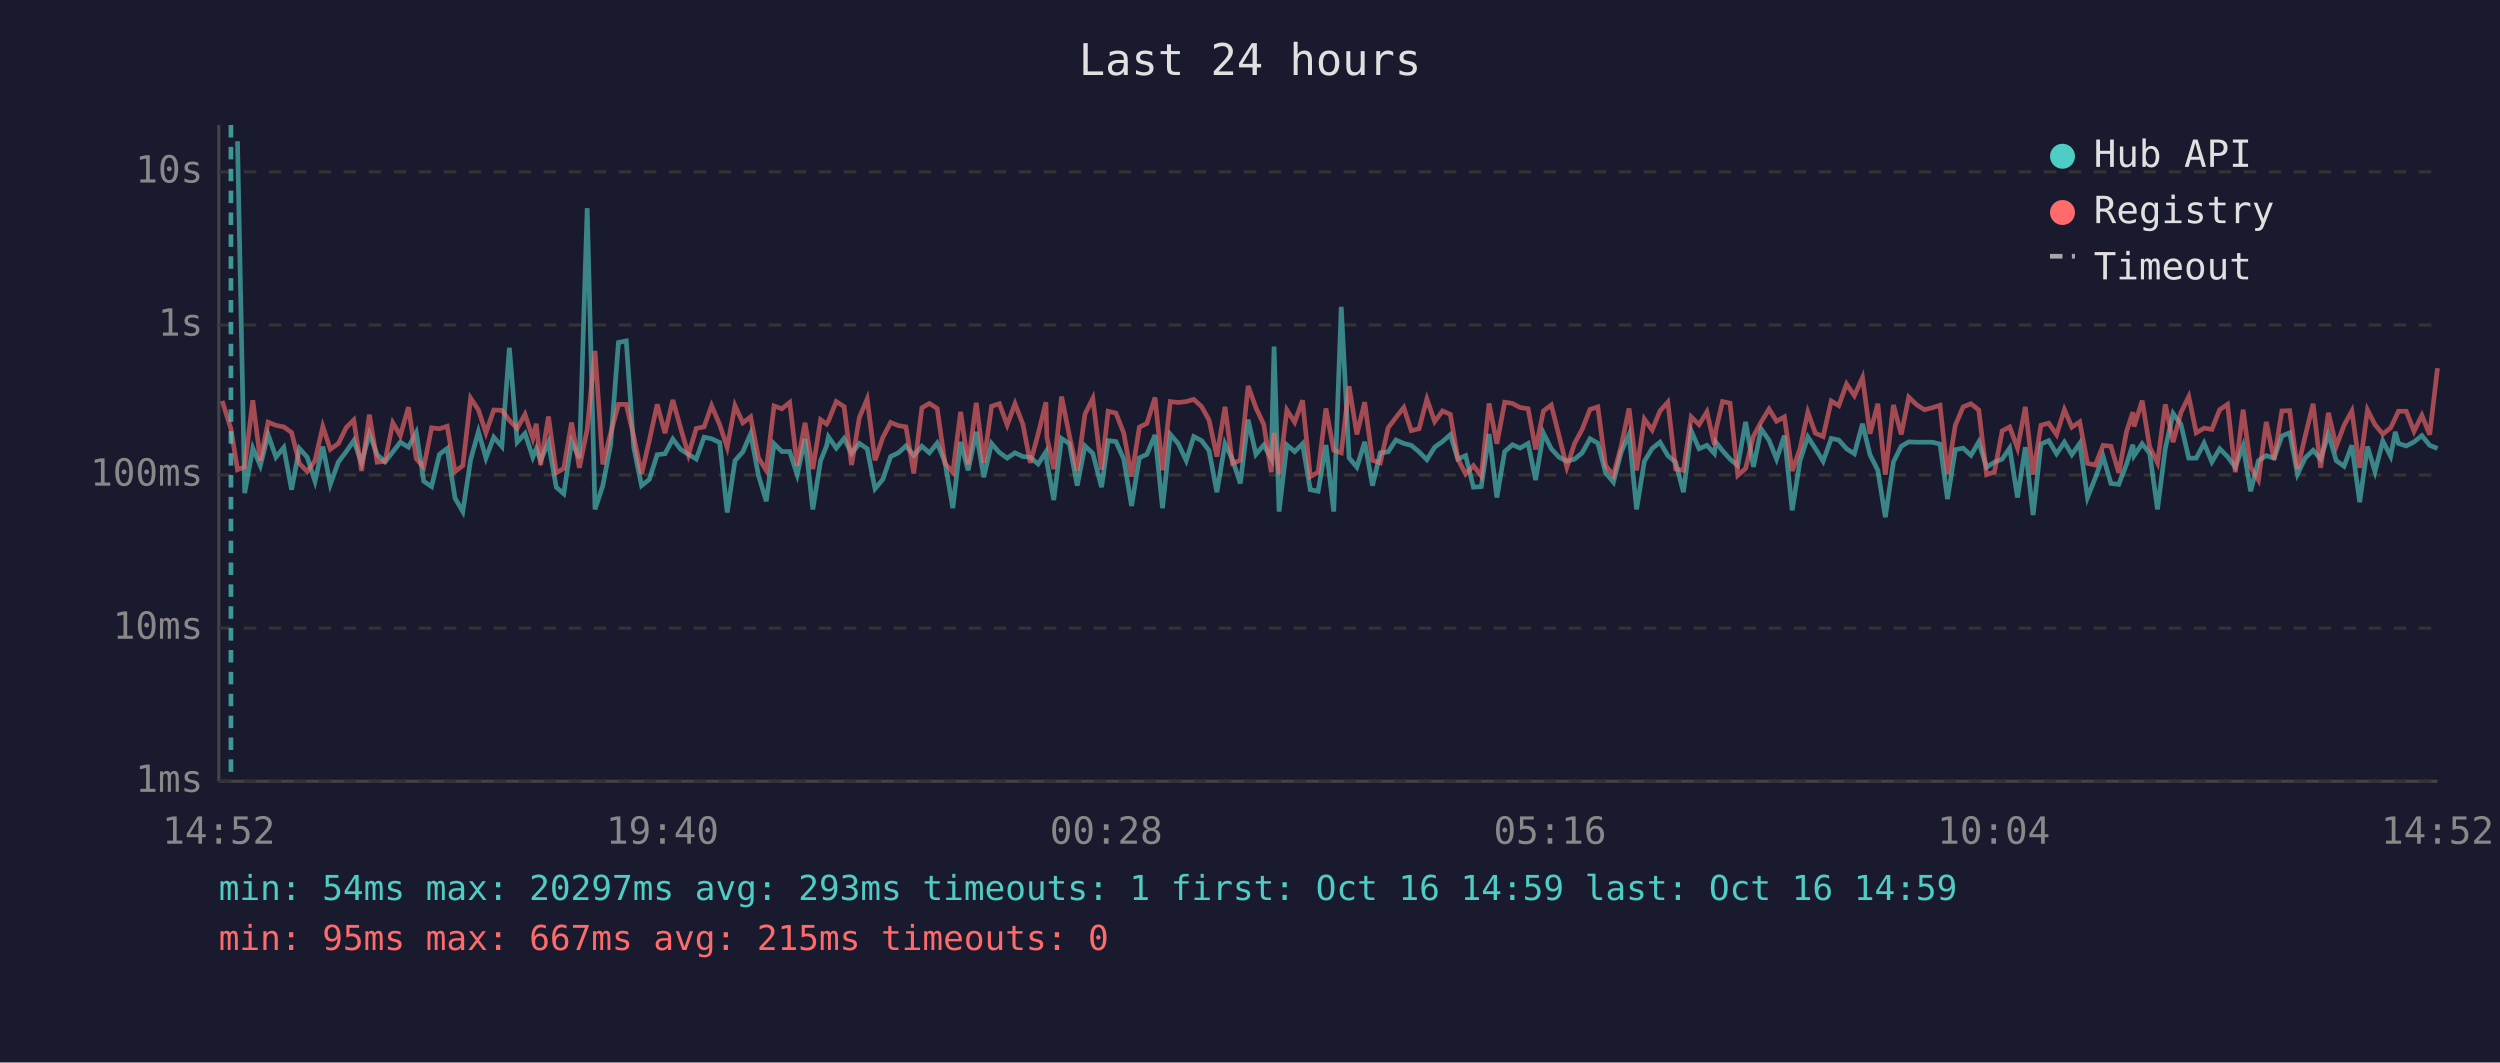
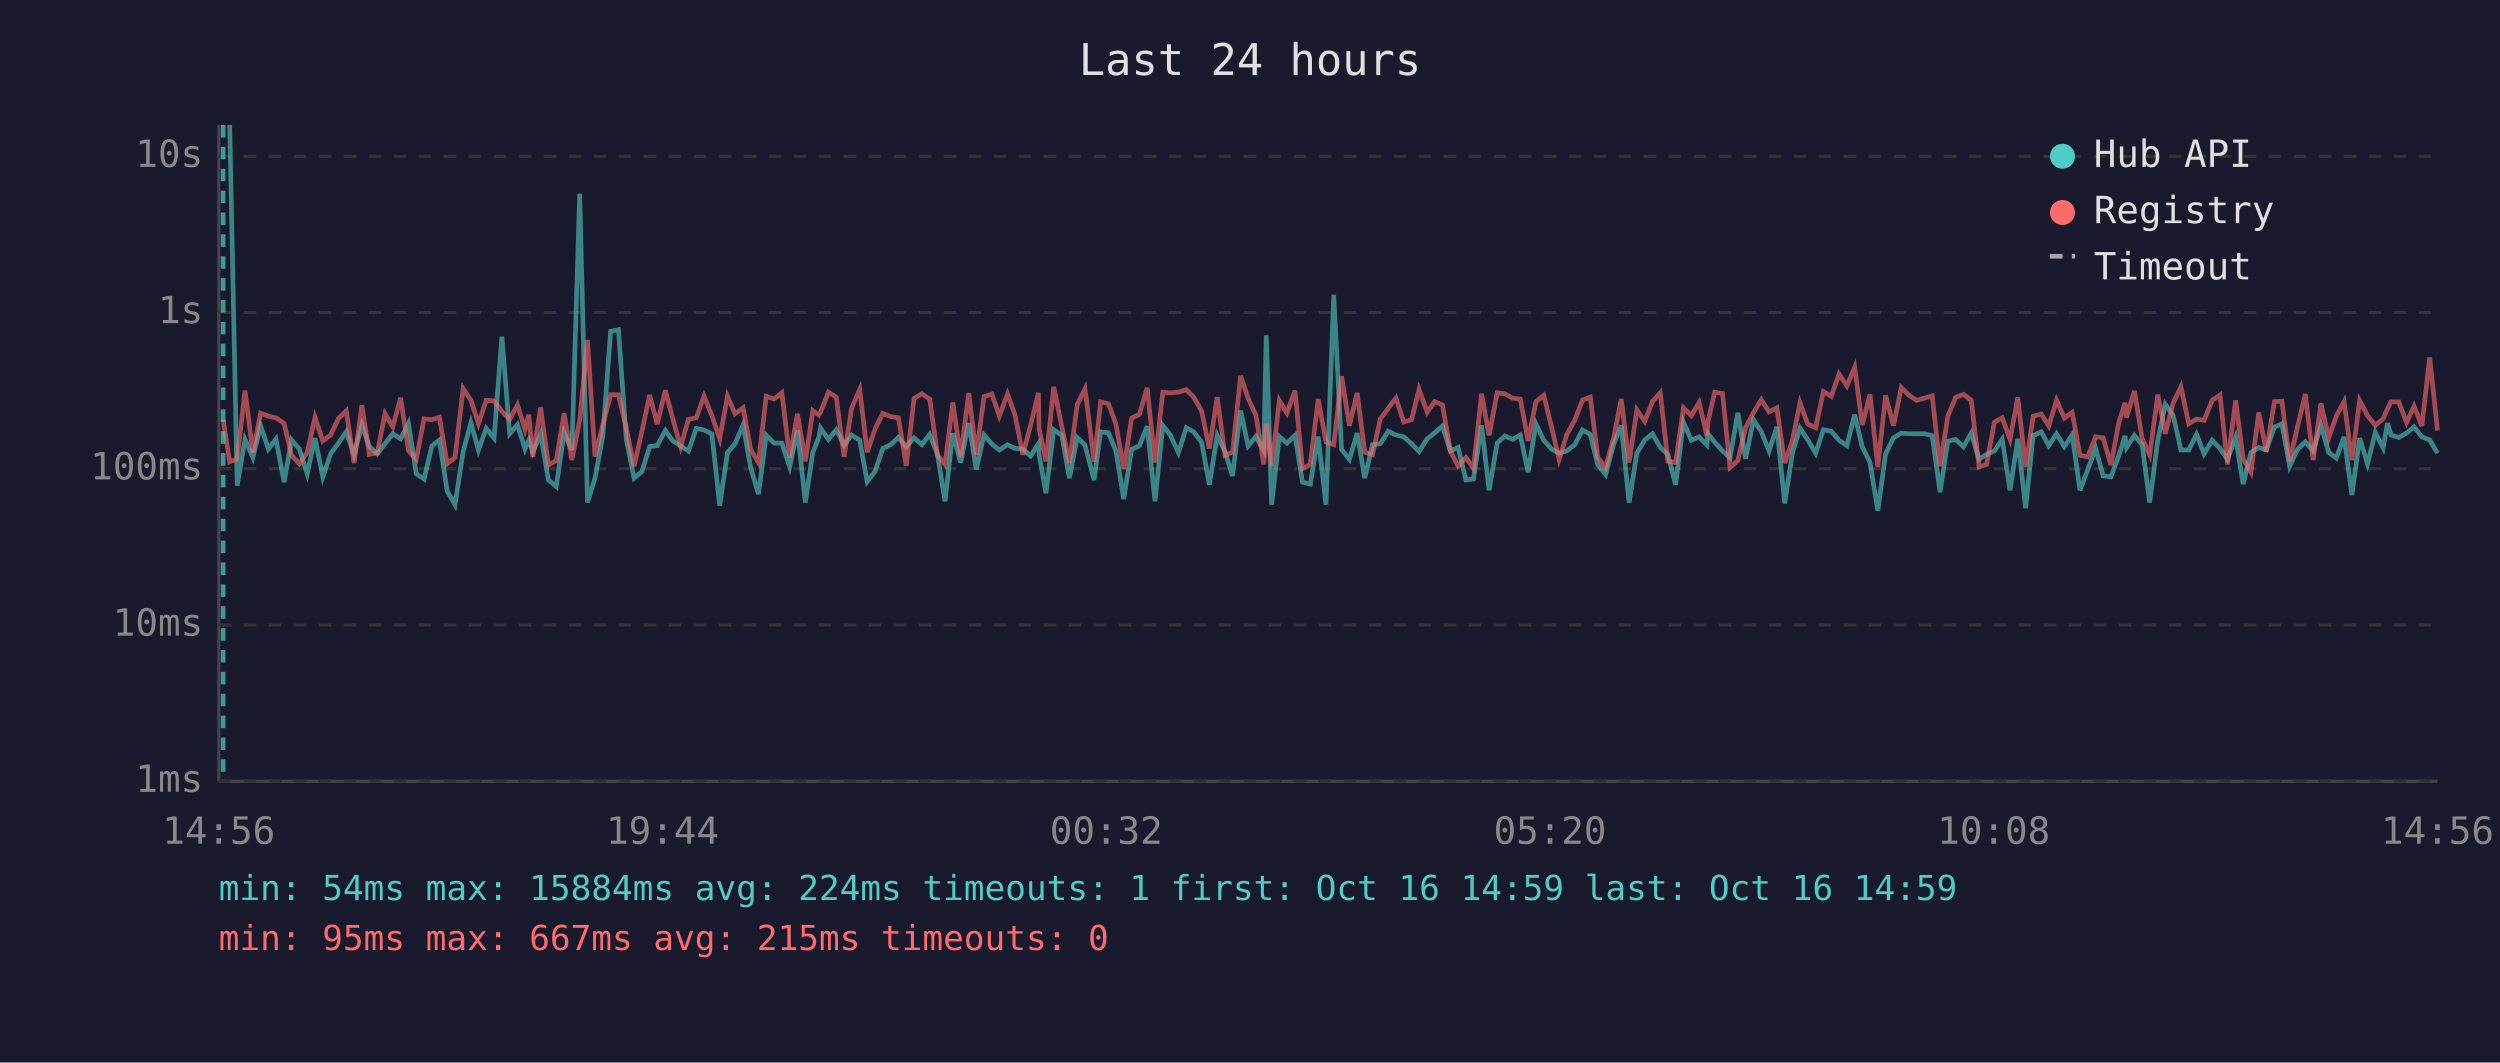
<svg xmlns="http://www.w3.org/2000/svg" viewBox="0 0 800 340" font-family="monospace" font-size="12">
  <rect width="800" height="340" fill="#1a1a2e" />
  <text x="400" y="24" fill="#e0e0e0" font-size="14" text-anchor="middle">Last 24 hours</text>
  <line x1="70" y1="40" x2="70" y2="250" stroke="#444" stroke-width="1" />
  <line x1="70" y1="250" x2="780" y2="250" stroke="#444" stroke-width="1" />
  <line x1="70" y1="250" x2="780" y2="250" stroke="#333" stroke-width="1" stroke-dasharray="4" />
  <text x="65" y="250" fill="#888" text-anchor="end" dominant-baseline="middle">1ms</text>
-   <line x1="70" y1="201" x2="780" y2="201" stroke="#333" stroke-width="1" stroke-dasharray="4" />
-   <text x="65" y="201" fill="#888" text-anchor="end" dominant-baseline="middle">10ms</text>
-   <line x1="70" y1="152" x2="780" y2="152" stroke="#333" stroke-width="1" stroke-dasharray="4" />
-   <text x="65" y="152" fill="#888" text-anchor="end" dominant-baseline="middle">100ms</text>
-   <line x1="70" y1="104" x2="780" y2="104" stroke="#333" stroke-width="1" stroke-dasharray="4" />
-   <text x="65" y="104" fill="#888" text-anchor="end" dominant-baseline="middle">1s</text>
-   <line x1="70" y1="55" x2="780" y2="55" stroke="#333" stroke-width="1" stroke-dasharray="4" />
-   <text x="65" y="55" fill="#888" text-anchor="end" dominant-baseline="middle">10s</text>
-   <text x="70" y="270" fill="#888" text-anchor="middle">14:52</text>
-   <text x="212" y="270" fill="#888" text-anchor="middle">19:40</text>
-   <text x="354" y="270" fill="#888" text-anchor="middle">00:28</text>
-   <text x="496" y="270" fill="#888" text-anchor="middle">05:16</text>
-   <text x="638" y="270" fill="#888" text-anchor="middle">10:04</text>
-   <text x="780" y="270" fill="#888" text-anchor="middle">14:52</text>
-   <polyline points="76.0,45.2 78.3,157.8 80.9,143.4 83.3,149.0 85.8,139.1 88.3,146.3 90.8,143.2 93.3,156.7 95.8,143.5 98.3,146.3 100.8,154.0 103.3,142.9 105.7,155.0 108.3,147.8 110.8,144.5 113.2,141.0 115.7,148.1 118.2,138.8 120.7,145.5 123.2,147.8 125.7,144.6 128.1,141.5 130.7,143.1 133.2,138.4 135.6,154.0 138.1,155.7 140.6,145.4 143.1,143.5 145.6,159.4 148.1,163.7 150.6,147.1 153.1,138.1 155.5,146.6 158.0,139.9 160.6,142.9 163.0,111.3 165.5,141.5 168.0,138.7 170.5,146.3 171.6,143.6 173.0,147.3 175.5,141.6 178.0,155.9 180.4,158.0 182.9,141.3 185.4,146.6 187.9,66.6 190.4,163.0 192.9,155.4 195.4,142.3 197.9,109.6 200.4,109.1 202.8,143.2 205.3,155.4 207.8,153.4 210.3,145.5 212.8,145.2 215.3,140.5 217.8,143.8 220.3,145.4 222.8,146.9 225.3,139.9 227.7,140.4 230.3,141.6 232.7,164.0 235.2,147.4 237.7,144.6 240.2,138.8 242.7,152.1 245.2,160.4 247.7,142.0 250.2,144.5 252.7,144.5 255.1,151.9 257.6,140.4 260.1,163.0 262.6,147.4 264.5,142.7 265.1,139.8 267.6,143.4 270.1,140.3 272.5,145.1 275.0,141.9 277.5,143.6 280.0,156.4 282.5,153.4 285.0,146.1 287.5,144.9 289.9,142.7 292.4,145.7 295.0,142.8 297.4,144.9 299.9,141.8 302.4,147.9 304.9,162.6 307.4,141.4 309.8,150.5 312.4,138.2 314.8,152.7 317.3,141.9 319.8,144.8 322.3,146.6 324.8,144.9 327.3,146.1 329.7,146.3 332.2,148.5 334.7,144.6 335.0,147.9 337.2,160.0 339.7,140.3 342.2,142.0 344.7,155.4 347.2,142.7 349.7,145.1 352.5,155.9 354.6,141.0 357.1,141.3 359.6,146.9 362.1,161.9 364.6,146.5 367.0,145.4 369.6,139.2 372.0,162.6 374.5,139.0 377.0,141.9 379.6,147.4 382.0,139.7 384.5,141.0 386.9,144.2 389.4,157.5 392.0,142.0 394.4,147.1 396.9,154.7 399.4,134.3 401.9,145.4 404.4,142.4 406.8,146.8 407.7,110.9 409.3,163.7 411.8,142.4 414.3,144.5 416.8,142.0 419.3,156.7 421.8,157.2 424.3,142.4 426.8,163.7 429.2,98.2 431.7,146.5 434.2,149.5 436.7,141.4 439.2,155.4 441.7,144.9 444.2,144.6 446.7,140.8 449.2,141.9 451.6,142.5 454.1,144.6 456.6,147.1 459.1,143.1 461.6,141.3 464.1,139.1 466.5,146.9 469.0,145.8 471.5,155.9 474.0,155.7 476.5,138.9 479.0,159.2 481.5,144.5 484.0,142.3 486.4,143.4 489.0,141.9 491.4,153.6 493.9,138.6 496.4,143.6 498.9,146.3 501.4,147.6 503.9,146.9 506.3,144.9 508.8,140.4 511.3,141.8 513.8,151.3 516.3,154.3 518.8,144.6 521.3,139.0 523.7,163.0 526.2,147.6 528.7,143.5 531.2,141.5 533.7,145.8 536.2,147.9 538.7,157.5 541.2,137.9 543.7,143.6 546.2,142.5 548.6,145.1 549.1,141.5 551.2,144.2 553.6,146.9 556.1,149.0 558.6,135.0 561.1,149.4 563.6,137.3 566.1,140.9 568.5,146.9 571.0,139.4 573.5,163.3 576.0,147.4 578.5,139.8 580.9,143.5 583.4,147.6 586.0,140.3 588.4,140.8 590.9,143.6 593.4,145.2 596.0,135.6 598.4,145.5 600.9,150.5 603.3,165.5 605.9,147.8 608.4,142.8 610.8,141.4 613.3,141.5 615.8,141.5 618.3,141.5 620.8,142.1 623.2,159.7 625.7,143.9 628.2,143.4 630.7,145.7 633.2,141.4 635.7,149.5 638.2,147.9 640.7,146.9 643.1,143.4 645.6,159.2 648.1,143.1 650.6,164.8 653.1,142.1 655.6,141.0 658.1,145.2 660.6,141.5 663.0,145.5 665.5,141.9 668.0,159.2 670.5,152.9 673.0,146.1 675.5,154.7 678.0,155.0 680.5,148.5 682.5,142.3 682.9,145.8 685.5,142.0 687.9,145.1 690.4,163.0 692.9,143.5 695.4,132.3 697.9,135.8 700.4,146.6 702.8,146.6 705.3,141.8 707.8,147.8 710.3,143.6 712.8,146.1 715.3,149.5 717.8,142.7 720.2,157.2 722.7,147.4 725.2,145.8 727.7,146.6 730.2,139.5 732.7,138.5 735.2,151.7 737.7,146.5 740.2,144.1 742.6,146.9 745.1,138.9 747.6,147.4 750.1,149.2 752.6,142.5 755.1,160.7 757.6,142.9 760.0,150.9 762.5,141.1 765.0,146.0 766.5,138.2 767.5,141.9 770.0,142.7 772.5,141.4 775.0,139.4 777.5,142.5 780.0,143.5" fill="none" stroke="#4ecdc4" stroke-width="1.5" opacity="0.6" />
-   <polyline points="71.1,128.3 73.9,137.2 76.0,150.3 78.3,149.4 80.9,128.1 83.3,147.4 85.8,135.1 88.3,136.1 90.8,136.6 93.3,138.4 95.8,148.3 98.3,150.9 100.8,147.4 103.3,136.5 105.7,143.8 108.3,141.9 110.8,136.8 113.2,134.4 115.7,150.7 118.2,132.7 120.7,147.9 123.2,147.6 125.7,135.3 128.1,139.4 130.7,130.3 133.2,146.8 135.6,149.5 138.1,136.9 140.6,137.2 143.1,136.4 145.6,150.9 148.1,149.0 150.6,127.4 153.1,131.2 155.5,138.5 158.0,131.2 160.6,131.3 163.0,134.5 165.5,137.1 168.0,132.6 170.5,140.2 171.6,135.6 173.0,148.8 175.5,133.3 178.0,151.3 180.4,149.9 182.9,135.2 185.4,149.7 187.9,137.4 190.4,112.3 192.9,148.6 195.4,138.7 197.9,129.4 200.4,129.4 202.8,139.7 205.3,151.7 207.8,140.9 210.3,129.4 212.8,138.6 215.3,128.0 217.8,137.0 220.3,145.5 222.8,137.1 225.3,136.6 227.7,129.8 230.3,135.9 232.7,143.1 235.2,129.8 237.7,135.3 240.2,133.4 242.7,146.5 245.2,150.5 247.7,129.9 250.2,130.8 252.7,128.8 255.1,149.0 257.6,135.3 260.1,150.1 262.6,134.3 264.5,135.7 265.1,134.7 267.6,128.5 270.1,130.1 272.5,148.8 275.0,133.6 277.5,127.7 280.0,147.3 282.5,140.0 285.0,135.2 287.5,136.2 289.9,136.6 292.4,151.5 295.0,130.5 297.4,129.1 299.9,130.7 302.4,148.3 304.9,151.1 307.4,131.8 309.8,148.6 312.4,128.9 314.8,148.1 317.3,130.0 319.8,129.2 322.3,136.0 324.8,129.2 327.3,135.7 329.7,148.1 332.2,138.9 334.7,128.7 335.0,139.9 337.2,150.1 339.7,126.9 342.2,139.4 344.7,150.7 347.2,132.5 349.7,127.5 352.5,150.3 354.6,131.6 357.1,132.2 359.6,138.6 362.1,152.5 364.6,136.7 367.0,135.5 369.6,127.2 372.0,150.5 374.5,128.5 377.0,128.8 379.6,128.5 382.0,127.8 384.5,130.1 386.9,134.4 389.4,146.1 392.0,130.2 394.4,148.3 396.9,147.3 399.4,123.5 401.9,130.5 404.4,135.8 406.8,151.1 407.7,138.5 409.3,151.7 411.8,131.2 414.3,135.1 416.8,128.1 419.3,152.5 421.8,151.1 424.3,130.7 426.8,144.1 429.2,144.9 431.7,123.6 434.2,139.0 436.7,128.7 439.2,147.3 441.7,148.1 444.2,136.9 446.7,133.6 449.2,130.4 451.6,137.8 454.1,137.2 456.6,127.7 459.1,134.9 461.6,131.5 464.1,132.6 466.5,146.8 469.0,151.7 471.5,149.0 474.0,152.3 476.5,129.1 479.0,142.0 481.5,128.7 484.0,129.1 486.4,130.4 489.0,130.8 491.4,143.8 493.9,131.5 496.4,129.6 498.9,139.5 501.4,149.5 503.9,141.8 506.3,137.4 508.8,131.0 511.3,130.2 513.8,149.0 516.3,152.1 518.8,142.7 521.3,130.7 523.7,150.5 526.2,134.1 528.7,137.6 531.2,131.5 533.7,128.7 536.2,150.1 538.7,150.5 541.2,133.4 543.7,135.9 546.2,131.8 548.6,142.3 549.1,137.5 551.2,128.5 553.6,129.0 556.1,152.1 558.6,149.9 561.1,139.6 563.6,135.0 566.1,130.9 568.5,134.8 571.0,133.4 573.5,150.7 576.0,143.6 578.5,131.9 580.9,138.6 583.4,139.7 586.0,128.3 588.4,129.8 590.9,122.9 593.4,126.6 596.0,120.8 598.4,138.8 600.9,129.2 603.3,151.9 605.9,129.6 608.4,139.0 610.8,127.1 613.3,129.5 615.8,131.1 618.3,130.5 620.8,129.7 623.2,151.7 625.7,136.1 628.2,130.2 630.7,129.2 633.2,131.2 635.7,151.9 638.2,151.1 640.7,137.9 643.1,136.6 645.6,143.4 648.1,130.2 650.6,151.9 653.1,136.1 655.6,135.4 658.1,139.1 660.6,131.1 663.0,136.7 665.5,135.0 668.0,148.3 670.5,148.8 673.0,142.5 675.5,142.8 678.0,151.3 680.5,138.1 682.5,131.9 682.9,136.5 685.5,128.2 687.9,143.1 690.4,148.1 692.9,129.4 695.4,141.5 697.9,132.0 700.4,126.9 702.8,138.5 705.3,137.0 707.8,137.4 710.3,131.1 712.8,129.4 715.3,151.1 717.8,131.1 720.2,149.4 722.7,153.6 725.2,135.0 727.7,147.1 730.2,131.5 732.7,131.4 735.2,150.1 737.7,139.4 740.2,129.2 742.6,149.7 745.1,132.1 747.6,142.8 750.1,136.1 752.6,131.5 755.1,149.7 757.6,131.2 760.0,135.9 762.5,138.9 765.0,136.9 766.5,133.8 767.5,131.6 770.0,131.6 772.5,138.0 775.0,132.9 777.5,139.1 780.0,117.8" fill="none" stroke="#ff6b6b" stroke-width="1.5" opacity="0.6" />
-   <line x1="73.9" y1="40" x2="73.9" y2="250" stroke="#4ecdc4" stroke-width="1.5" stroke-dasharray="4,3" opacity="0.7" />
+   <line x1="70" y1="200" x2="780" y2="200" stroke="#333" stroke-width="1" stroke-dasharray="4" />
+   <text x="65" y="200" fill="#888" text-anchor="end" dominant-baseline="middle">10ms</text>
+   <line x1="70" y1="150" x2="780" y2="150" stroke="#333" stroke-width="1" stroke-dasharray="4" />
+   <text x="65" y="150" fill="#888" text-anchor="end" dominant-baseline="middle">100ms</text>
+   <line x1="70" y1="100" x2="780" y2="100" stroke="#333" stroke-width="1" stroke-dasharray="4" />
+   <text x="65" y="100" fill="#888" text-anchor="end" dominant-baseline="middle">1s</text>
+   <line x1="70" y1="50" x2="780" y2="50" stroke="#333" stroke-width="1" stroke-dasharray="4" />
+   <text x="65" y="50" fill="#888" text-anchor="end" dominant-baseline="middle">10s</text>
+   <text x="70" y="270" fill="#888" text-anchor="middle">14:56</text>
+   <text x="212" y="270" fill="#888" text-anchor="middle">19:44</text>
+   <text x="354" y="270" fill="#888" text-anchor="middle">00:32</text>
+   <text x="496" y="270" fill="#888" text-anchor="middle">05:20</text>
+   <text x="638" y="270" fill="#888" text-anchor="middle">10:08</text>
+   <text x="780" y="270" fill="#888" text-anchor="middle">14:56</text>
+   <polyline points="73.5,40.0 75.9,155.4 78.4,140.6 80.9,146.4 83.4,136.3 85.9,143.7 88.3,140.5 90.9,154.3 93.3,140.8 95.8,143.7 98.3,151.6 100.8,140.2 103.3,152.6 105.8,145.2 108.3,141.8 110.8,138.2 113.3,145.5 115.8,136.0 118.2,142.9 120.7,145.2 123.2,142.0 125.7,138.8 128.2,140.4 130.7,135.5 133.2,151.6 135.7,153.3 138.2,142.7 140.6,140.8 143.1,157.2 145.6,161.5 148.2,144.5 150.7,135.3 153.1,144.0 155.6,137.1 158.1,140.2 160.6,107.7 163.1,138.8 165.6,135.9 168.0,143.7 169.2,140.9 170.5,144.7 173.0,138.9 175.5,153.6 178.0,155.7 180.5,138.5 183.0,144.0 185.5,62.0 188.0,160.8 190.4,153.0 192.9,139.5 195.4,106.0 197.9,105.5 200.4,140.5 202.9,153.0 205.4,150.9 207.9,142.9 210.3,142.6 212.9,137.8 215.3,141.1 217.8,142.7 220.3,144.3 222.8,137.1 225.3,137.6 227.8,138.9 230.3,161.8 232.8,144.8 235.2,142.0 237.8,136.0 240.2,149.6 242.7,158.1 245.2,139.3 247.7,141.8 250.2,141.8 252.7,149.4 255.2,137.6 257.7,160.8 260.1,144.8 262.0,140.0 262.6,137.0 265.1,140.6 267.6,137.5 270.1,142.4 272.5,139.2 275.1,140.9 277.5,154.1 280.0,150.9 282.5,143.5 285.0,142.3 287.5,140.0 290.0,143.0 292.5,140.1 295.0,142.3 297.5,139.0 300.0,145.4 302.4,160.4 304.9,138.6 307.4,148.0 310.0,135.4 312.4,150.2 314.9,139.2 317.4,142.1 319.8,144.0 322.4,142.3 324.8,143.5 327.3,143.7 329.8,145.9 332.3,142.0 332.5,145.4 334.7,157.8 337.2,137.5 339.8,139.3 342.2,153.0 344.7,140.0 347.2,142.4 350.1,153.6 352.2,138.2 354.7,138.5 357.1,144.3 359.6,159.7 362.1,143.8 364.6,142.7 367.1,136.4 369.6,160.4 372.1,136.2 374.5,139.2 377.1,144.8 379.6,136.9 382.0,138.2 384.5,141.5 387.0,155.1 389.5,139.3 392.0,144.5 394.4,152.3 397.0,131.4 399.4,142.7 401.9,139.7 404.4,144.2 405.2,107.3 406.9,161.5 409.4,139.7 411.8,141.8 414.4,139.3 416.8,154.3 419.3,154.9 421.8,139.7 424.3,161.5 426.8,94.3 429.3,143.8 431.8,147.0 434.3,138.6 436.7,153.0 439.2,142.3 441.7,142.0 444.2,138.0 446.7,139.2 449.2,139.8 451.7,142.0 454.1,144.5 456.7,140.4 459.1,138.5 461.6,136.3 464.1,144.3 466.6,143.2 469.1,153.6 471.5,153.3 474.1,136.1 476.5,156.9 479.1,141.8 481.5,139.5 484.0,140.6 486.5,139.2 489.0,151.1 491.5,135.7 494.0,140.9 496.5,143.7 498.9,145.0 501.4,144.3 503.9,142.3 506.4,137.6 508.9,139.0 511.3,148.8 513.8,151.8 516.4,142.0 518.8,136.2 521.3,160.8 523.8,145.0 526.3,140.8 528.8,138.8 531.3,143.2 533.7,145.4 536.2,155.1 538.7,135.1 541.2,140.9 543.7,139.8 546.2,142.4 546.6,138.8 548.7,141.5 551.2,144.3 553.6,146.4 556.1,132.1 558.6,146.8 561.1,134.4 563.6,138.1 566.1,144.3 568.6,136.6 571.1,161.1 573.6,144.8 576.0,137.0 578.5,140.8 581.0,145.0 583.5,137.5 586.0,138.0 588.5,140.9 591.0,142.6 593.5,132.7 595.9,142.9 598.4,148.0 600.9,163.4 603.4,145.2 605.9,140.1 608.4,138.6 610.9,138.8 613.3,138.8 615.8,138.8 618.3,139.4 620.8,157.5 623.3,141.2 625.8,140.6 628.3,143.0 630.8,138.6 633.3,147.0 635.7,145.4 638.2,144.3 640.7,140.6 643.2,156.9 645.7,140.4 648.2,162.6 650.6,139.4 653.2,138.2 655.6,142.6 658.1,138.8 660.6,142.9 663.1,139.2 665.6,156.9 668.0,150.5 670.6,143.5 673.0,152.3 675.5,152.6 678.0,145.9 680.0,139.5 680.5,143.2 683.0,139.3 685.5,142.4 687.9,160.8 690.5,140.8 692.9,129.4 695.4,132.9 697.9,144.0 700.4,144.0 702.9,139.0 705.3,145.2 707.9,140.9 710.4,143.5 712.8,147.0 715.4,140.0 717.8,154.9 720.3,144.8 722.8,143.2 725.2,144.0 727.8,136.7 730.2,135.6 732.7,149.2 735.2,143.8 737.7,141.4 740.2,144.3 742.7,136.1 745.2,144.8 747.6,146.6 750.1,139.8 752.6,158.4 755.1,140.2 757.6,148.4 760.1,138.4 762.6,143.3 764.0,135.4 765.1,139.2 767.6,140.0 770.1,138.6 772.5,136.6 775.0,139.8 777.5,140.8 780.0,145.0" fill="none" stroke="#4ecdc4" stroke-width="1.5" opacity="0.6" />
+   <polyline points="71.4,134.3 73.5,147.8 75.9,146.8 78.4,125.0 80.9,144.8 83.4,132.2 85.9,133.2 88.3,133.7 90.9,135.5 93.3,145.7 95.8,148.4 98.3,144.8 100.8,133.6 103.3,141.1 105.8,139.2 108.3,133.9 110.8,131.5 113.3,148.2 115.8,129.7 118.2,145.4 120.7,145.0 123.2,132.4 125.7,136.6 128.2,127.3 130.7,144.2 133.2,147.0 135.7,134.0 138.2,134.3 140.6,133.5 143.1,148.4 145.6,146.4 148.2,124.3 150.7,128.1 153.1,135.6 155.6,128.1 158.1,128.3 160.6,131.6 163.1,134.2 165.6,129.6 168.0,137.4 169.2,132.7 170.5,146.2 173.0,130.4 175.5,148.8 178.0,147.4 180.5,132.3 183.0,147.2 185.5,134.5 188.0,108.8 190.4,146.1 192.9,135.9 195.4,126.3 197.9,126.3 200.4,136.9 202.9,149.2 205.4,138.1 207.9,126.4 210.3,135.7 212.9,124.9 215.3,134.1 217.8,142.9 220.3,134.2 222.8,133.7 225.3,126.8 227.8,133.0 230.3,140.4 232.8,126.8 235.2,132.4 237.8,130.5 240.2,143.8 242.7,148.0 245.2,126.8 247.7,127.7 250.2,125.7 252.7,146.4 255.2,132.4 257.7,147.6 260.1,131.4 262.0,132.8 262.6,131.8 265.1,125.5 267.6,127.1 270.1,146.2 272.5,130.7 275.1,124.6 277.5,144.7 280.0,137.3 282.5,132.3 285.0,133.3 287.5,133.7 290.0,149.0 292.5,127.5 295.0,126.0 297.5,127.7 300.0,145.7 302.4,148.6 304.9,128.8 307.4,146.1 310.0,125.8 312.4,145.5 314.9,126.9 317.4,126.1 319.8,133.1 322.4,126.1 324.8,132.8 327.3,145.5 329.8,136.1 332.3,125.7 332.5,137.1 334.7,147.6 337.2,123.8 339.8,136.6 342.2,148.2 344.7,129.5 347.2,124.4 350.1,147.8 352.2,128.6 354.7,129.2 357.1,135.7 359.6,150.0 362.1,133.8 364.6,132.6 367.1,124.1 369.6,148.0 372.1,125.5 374.5,125.7 377.1,125.5 379.6,124.7 382.0,127.1 384.5,131.5 387.0,143.5 389.5,127.1 392.0,145.7 394.4,144.7 397.0,120.3 399.4,127.5 401.9,132.9 404.4,148.6 405.2,135.6 406.9,149.2 409.4,128.2 411.8,132.2 414.4,125.0 416.8,150.0 419.3,148.6 421.8,127.7 424.3,141.4 426.8,142.3 429.3,120.4 431.8,136.2 434.3,125.7 436.7,144.7 439.2,145.5 441.7,134.0 444.2,130.7 446.7,127.4 449.2,135.0 451.7,134.3 454.1,124.6 456.7,131.9 459.1,128.5 461.6,129.6 464.1,144.2 466.6,149.2 469.1,146.4 471.5,149.8 474.1,126.0 476.5,139.3 479.1,125.7 481.5,126.0 484.0,127.4 486.5,127.7 489.0,141.1 491.5,128.5 494.0,126.5 496.5,136.7 498.9,147.0 501.4,139.0 503.9,134.5 506.4,128.0 508.9,127.1 511.3,146.4 513.8,149.6 516.4,140.0 518.8,127.7 521.3,148.0 523.8,131.2 526.3,134.8 528.8,128.5 531.3,125.7 533.7,147.6 536.2,148.0 538.7,130.5 541.2,133.0 543.7,128.8 546.2,139.5 546.6,134.7 548.7,125.5 551.2,125.9 553.6,149.6 556.1,147.4 558.6,136.8 561.1,132.1 563.6,127.9 566.1,131.8 568.6,130.5 571.1,148.2 573.6,140.9 576.0,128.9 578.5,135.7 581.0,136.9 583.5,125.3 586.0,126.8 588.5,119.7 591.0,123.5 593.5,117.5 595.9,136.0 598.4,126.2 600.9,149.4 603.4,126.5 605.9,136.2 608.4,124.0 610.9,126.5 613.3,128.1 615.8,127.4 618.3,126.7 620.8,149.2 623.3,133.2 625.8,127.2 628.3,126.2 630.8,128.1 633.3,149.4 635.7,148.6 638.2,135.1 640.7,133.7 643.2,140.6 645.7,127.2 648.2,149.4 650.6,133.2 653.2,132.5 655.6,136.3 658.1,128.1 660.6,133.8 663.1,132.0 665.6,145.7 668.0,146.2 670.6,139.8 673.0,140.1 675.5,148.8 678.0,135.3 680.0,128.9 680.5,133.6 683.0,125.1 685.5,140.4 687.9,145.5 690.5,126.3 692.9,138.8 695.4,129.0 697.9,123.8 700.4,135.6 702.9,134.1 705.3,134.5 707.9,128.1 710.4,126.4 712.8,148.6 715.4,128.1 717.8,146.8 720.3,151.1 722.8,132.0 725.2,144.5 727.8,128.5 730.2,128.4 732.7,147.6 735.2,136.6 737.7,126.1 740.2,147.2 742.7,129.1 745.2,140.1 747.6,133.2 750.1,128.5 752.6,147.2 755.1,128.2 757.6,133.0 760.1,136.1 762.6,134.0 764.0,130.8 765.1,128.6 767.6,128.6 770.1,135.2 772.5,130.0 775.0,136.3 777.5,114.4 780.0,137.8" fill="none" stroke="#ff6b6b" stroke-width="1.5" opacity="0.6" />
+   <line x1="71.4" y1="40" x2="71.4" y2="250" stroke="#4ecdc4" stroke-width="1.5" stroke-dasharray="4,3" opacity="0.7" />
  <circle cx="660" cy="50" r="4" fill="#4ecdc4" />
  <text x="670" y="50" fill="#e0e0e0" dominant-baseline="middle">Hub API</text>
  <circle cx="660" cy="68" r="4" fill="#ff6b6b" />
  <text x="670" y="68" fill="#e0e0e0" dominant-baseline="middle">Registry</text>
  <line x1="656" y1="82" x2="664" y2="82" stroke="#e0e0e0" stroke-width="1.5" stroke-dasharray="4,3" opacity="0.7" />
  <text x="670" y="86" fill="#e0e0e0" dominant-baseline="middle">Timeout</text>
-   <text x="70" y="288" fill="#4ecdc4" font-size="11">min: 54ms  max: 20297ms  avg: 293ms  timeouts: 1  first: Oct 16 14:59  last: Oct 16 14:59</text>
+   <text x="70" y="288" fill="#4ecdc4" font-size="11">min: 54ms  max: 15884ms  avg: 224ms  timeouts: 1  first: Oct 16 14:59  last: Oct 16 14:59</text>
  <text x="70" y="304" fill="#ff6b6b" font-size="11">min: 95ms  max: 667ms  avg: 215ms  timeouts: 0</text>
</svg>
